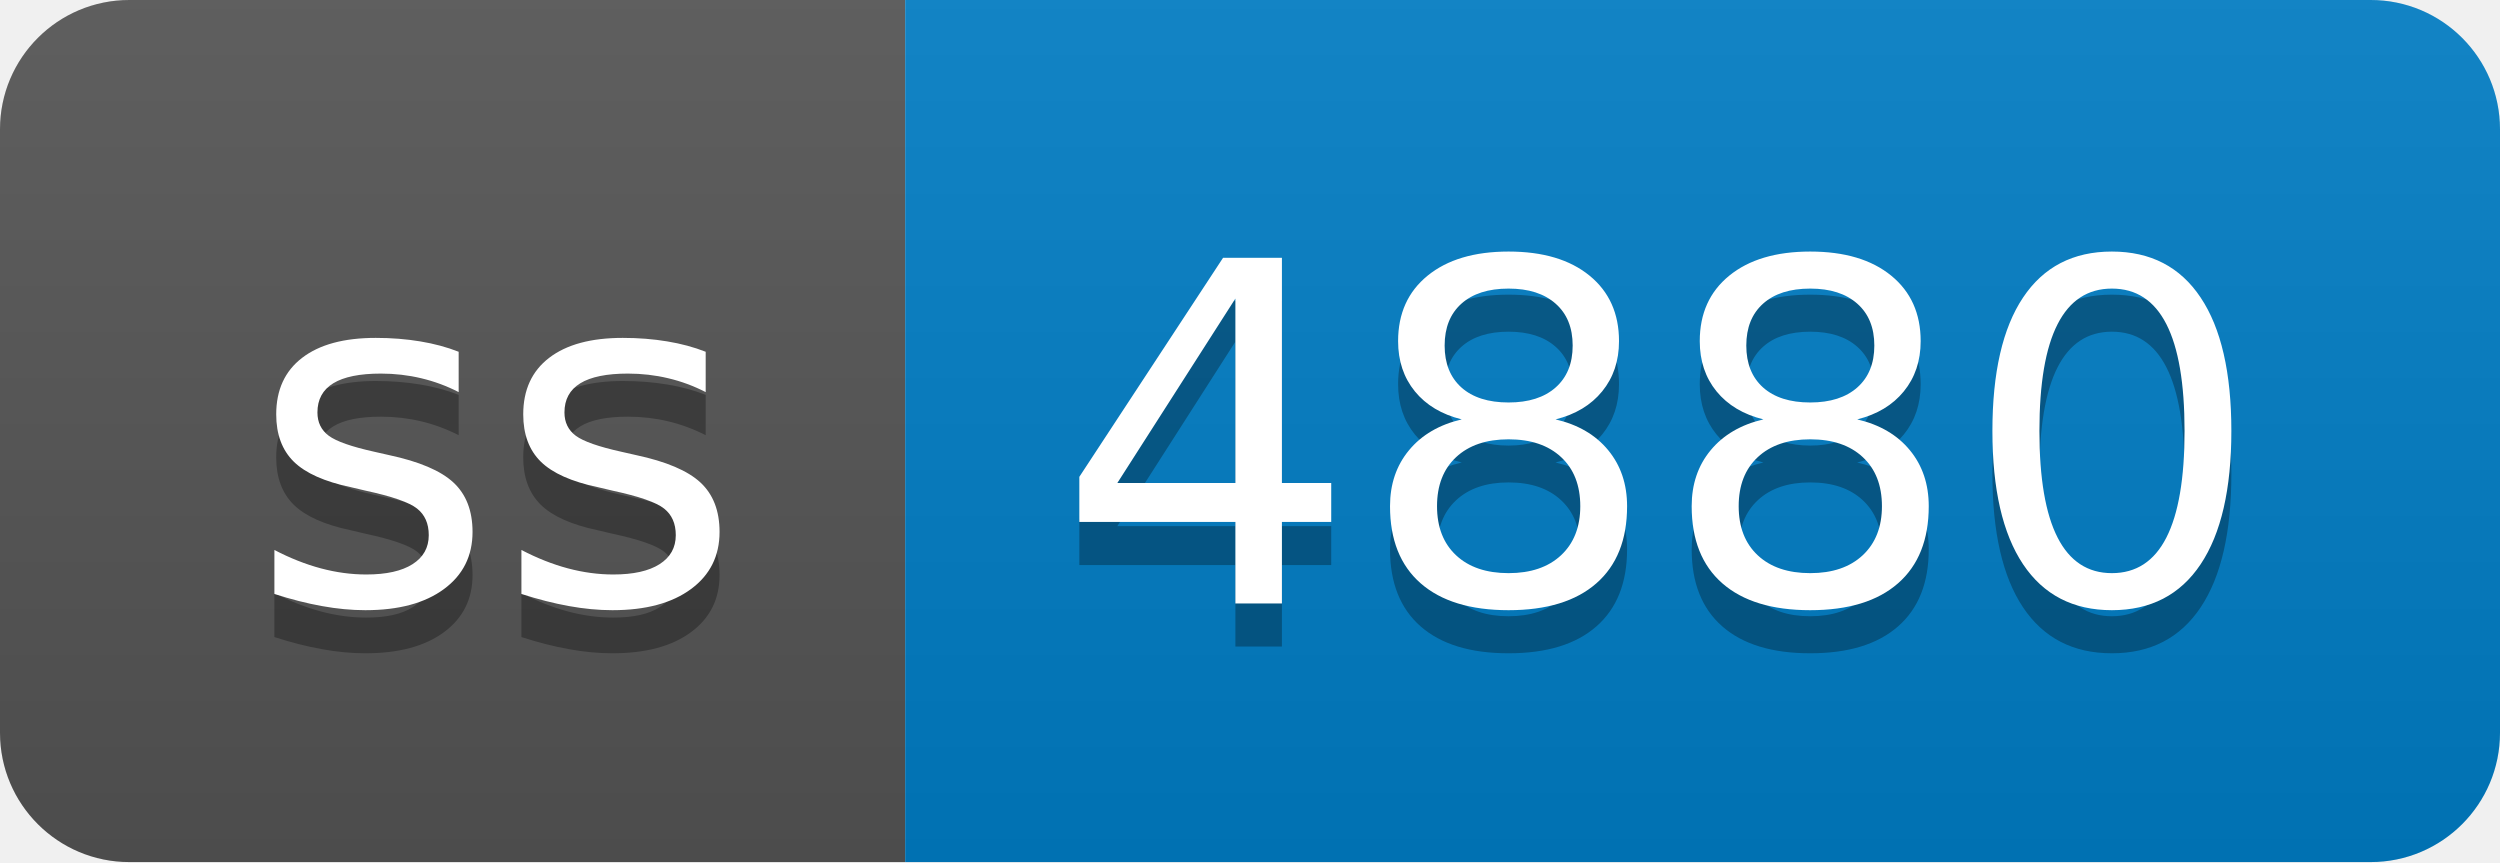
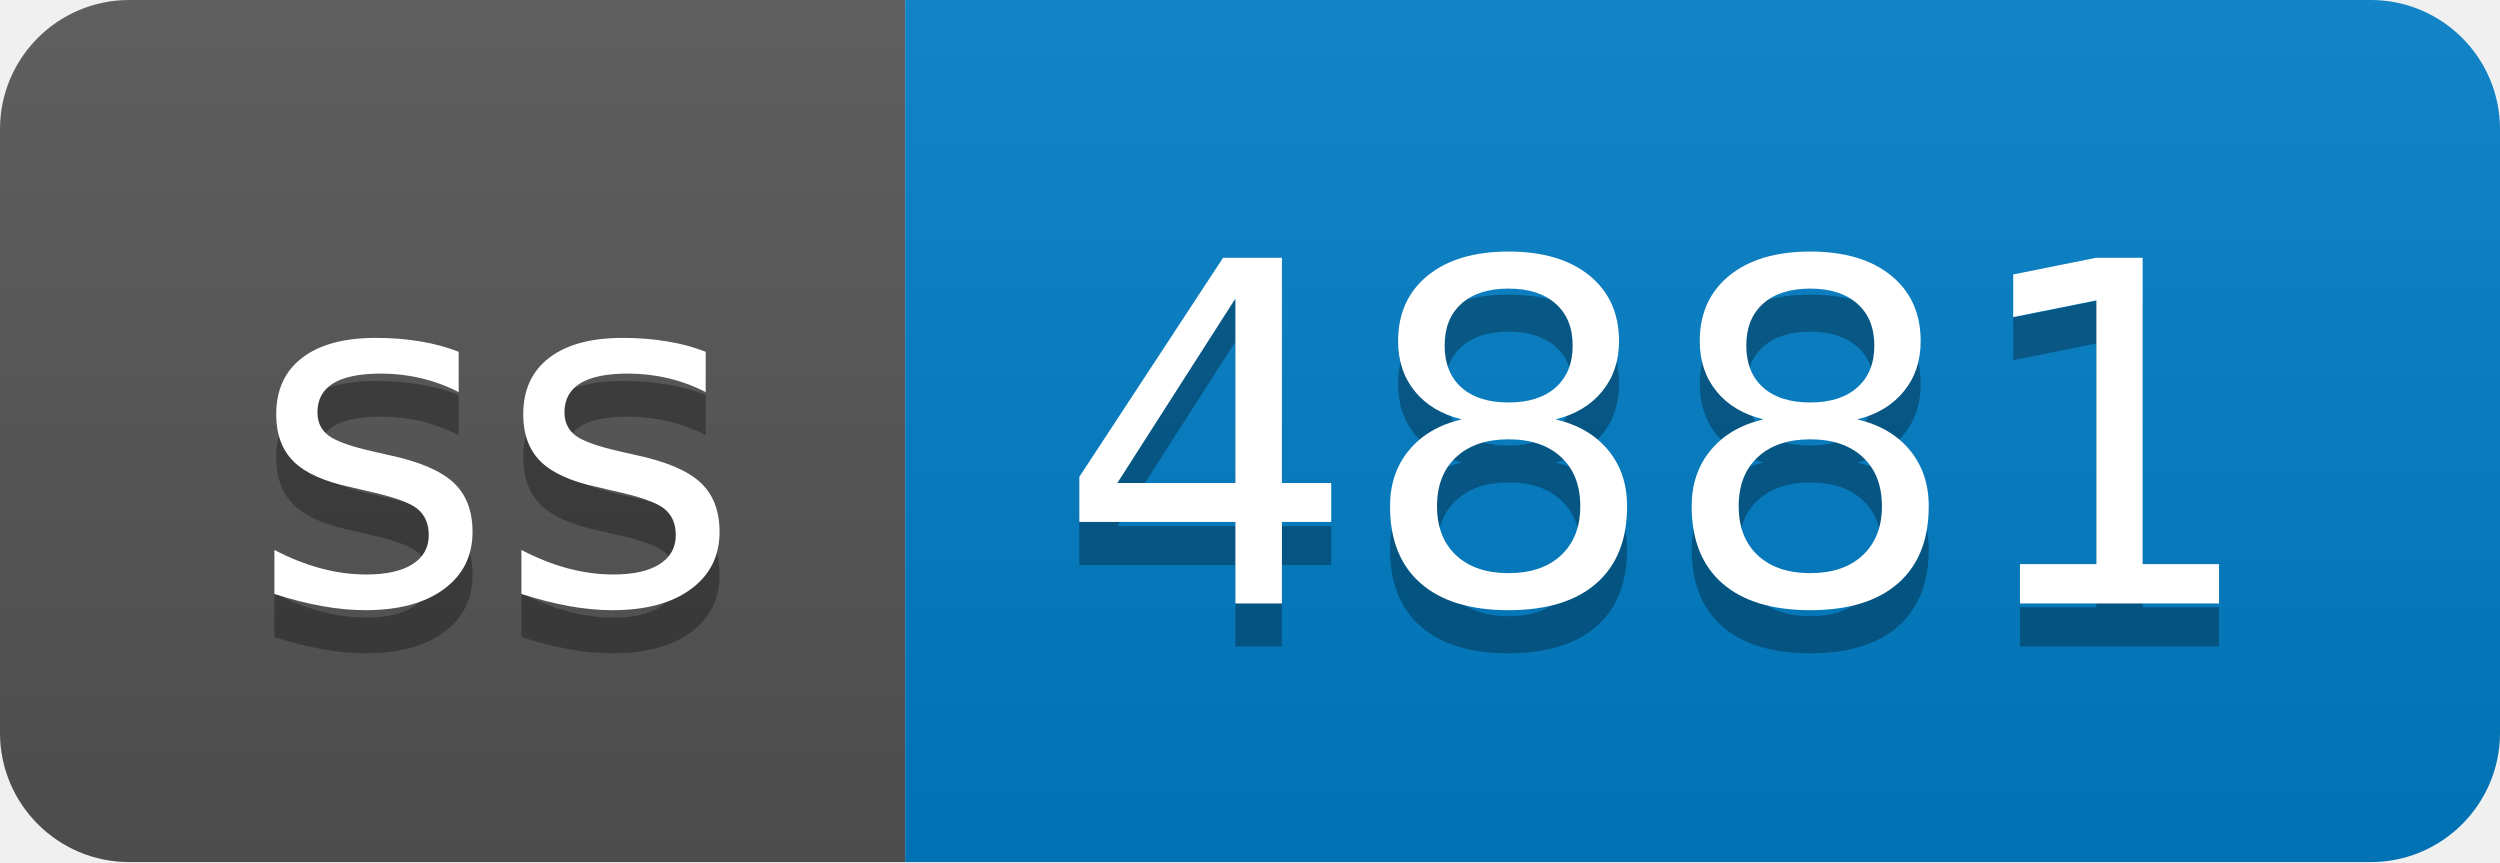
- <svg xmlns="http://www.w3.org/2000/svg" width="58" height="20" role="img" aria-label="ss: 4880">
+ <svg xmlns="http://www.w3.org/2000/svg" width="58" height="20" role="img" aria-label="ss: 4881">
  <linearGradient id="s" x2="0" y2="100%">
    <stop offset="0" stop-color="#bbb" stop-opacity=".1" />
    <stop offset="1" stop-opacity=".1" />
  </linearGradient>
  <clipPath id="r">
    <rect width="58" height="20" rx="3" fill="#fff" />
  </clipPath>
  <g clip-path="url(#r)">
    <rect width="21" height="20" fill="#555" />
    <rect x="21" width="37" height="20" fill="#007ec6" />
    <rect width="58" height="20" fill="url(#s)" />
  </g>
  <g fill="#fff" text-anchor="middle" font-family="Verdana,Geneva,DejaVu Sans,sans-serif" text-rendering="geometricPrecision" font-size="110">
    <text aria-hidden="true" x="115" y="150" fill="#010101" fill-opacity=".3" transform="scale(.1)" textLength="110">ss</text>
    <text x="115" y="140" transform="scale(.1)" fill="#fff" textLength="110">ss</text>
-     <text aria-hidden="true" x="385" y="150" fill="#010101" fill-opacity=".3" transform="scale(.1)" textLength="270">4880</text>
-     <text x="385" y="140" transform="scale(.1)" fill="#fff" textLength="270">4880</text>
+     <text aria-hidden="true" x="385" y="150" fill="#010101" fill-opacity=".3" transform="scale(.1)" textLength="270">4881</text>
+     <text x="385" y="140" transform="scale(.1)" fill="#fff" textLength="270">4881</text>
  </g>
</svg>
